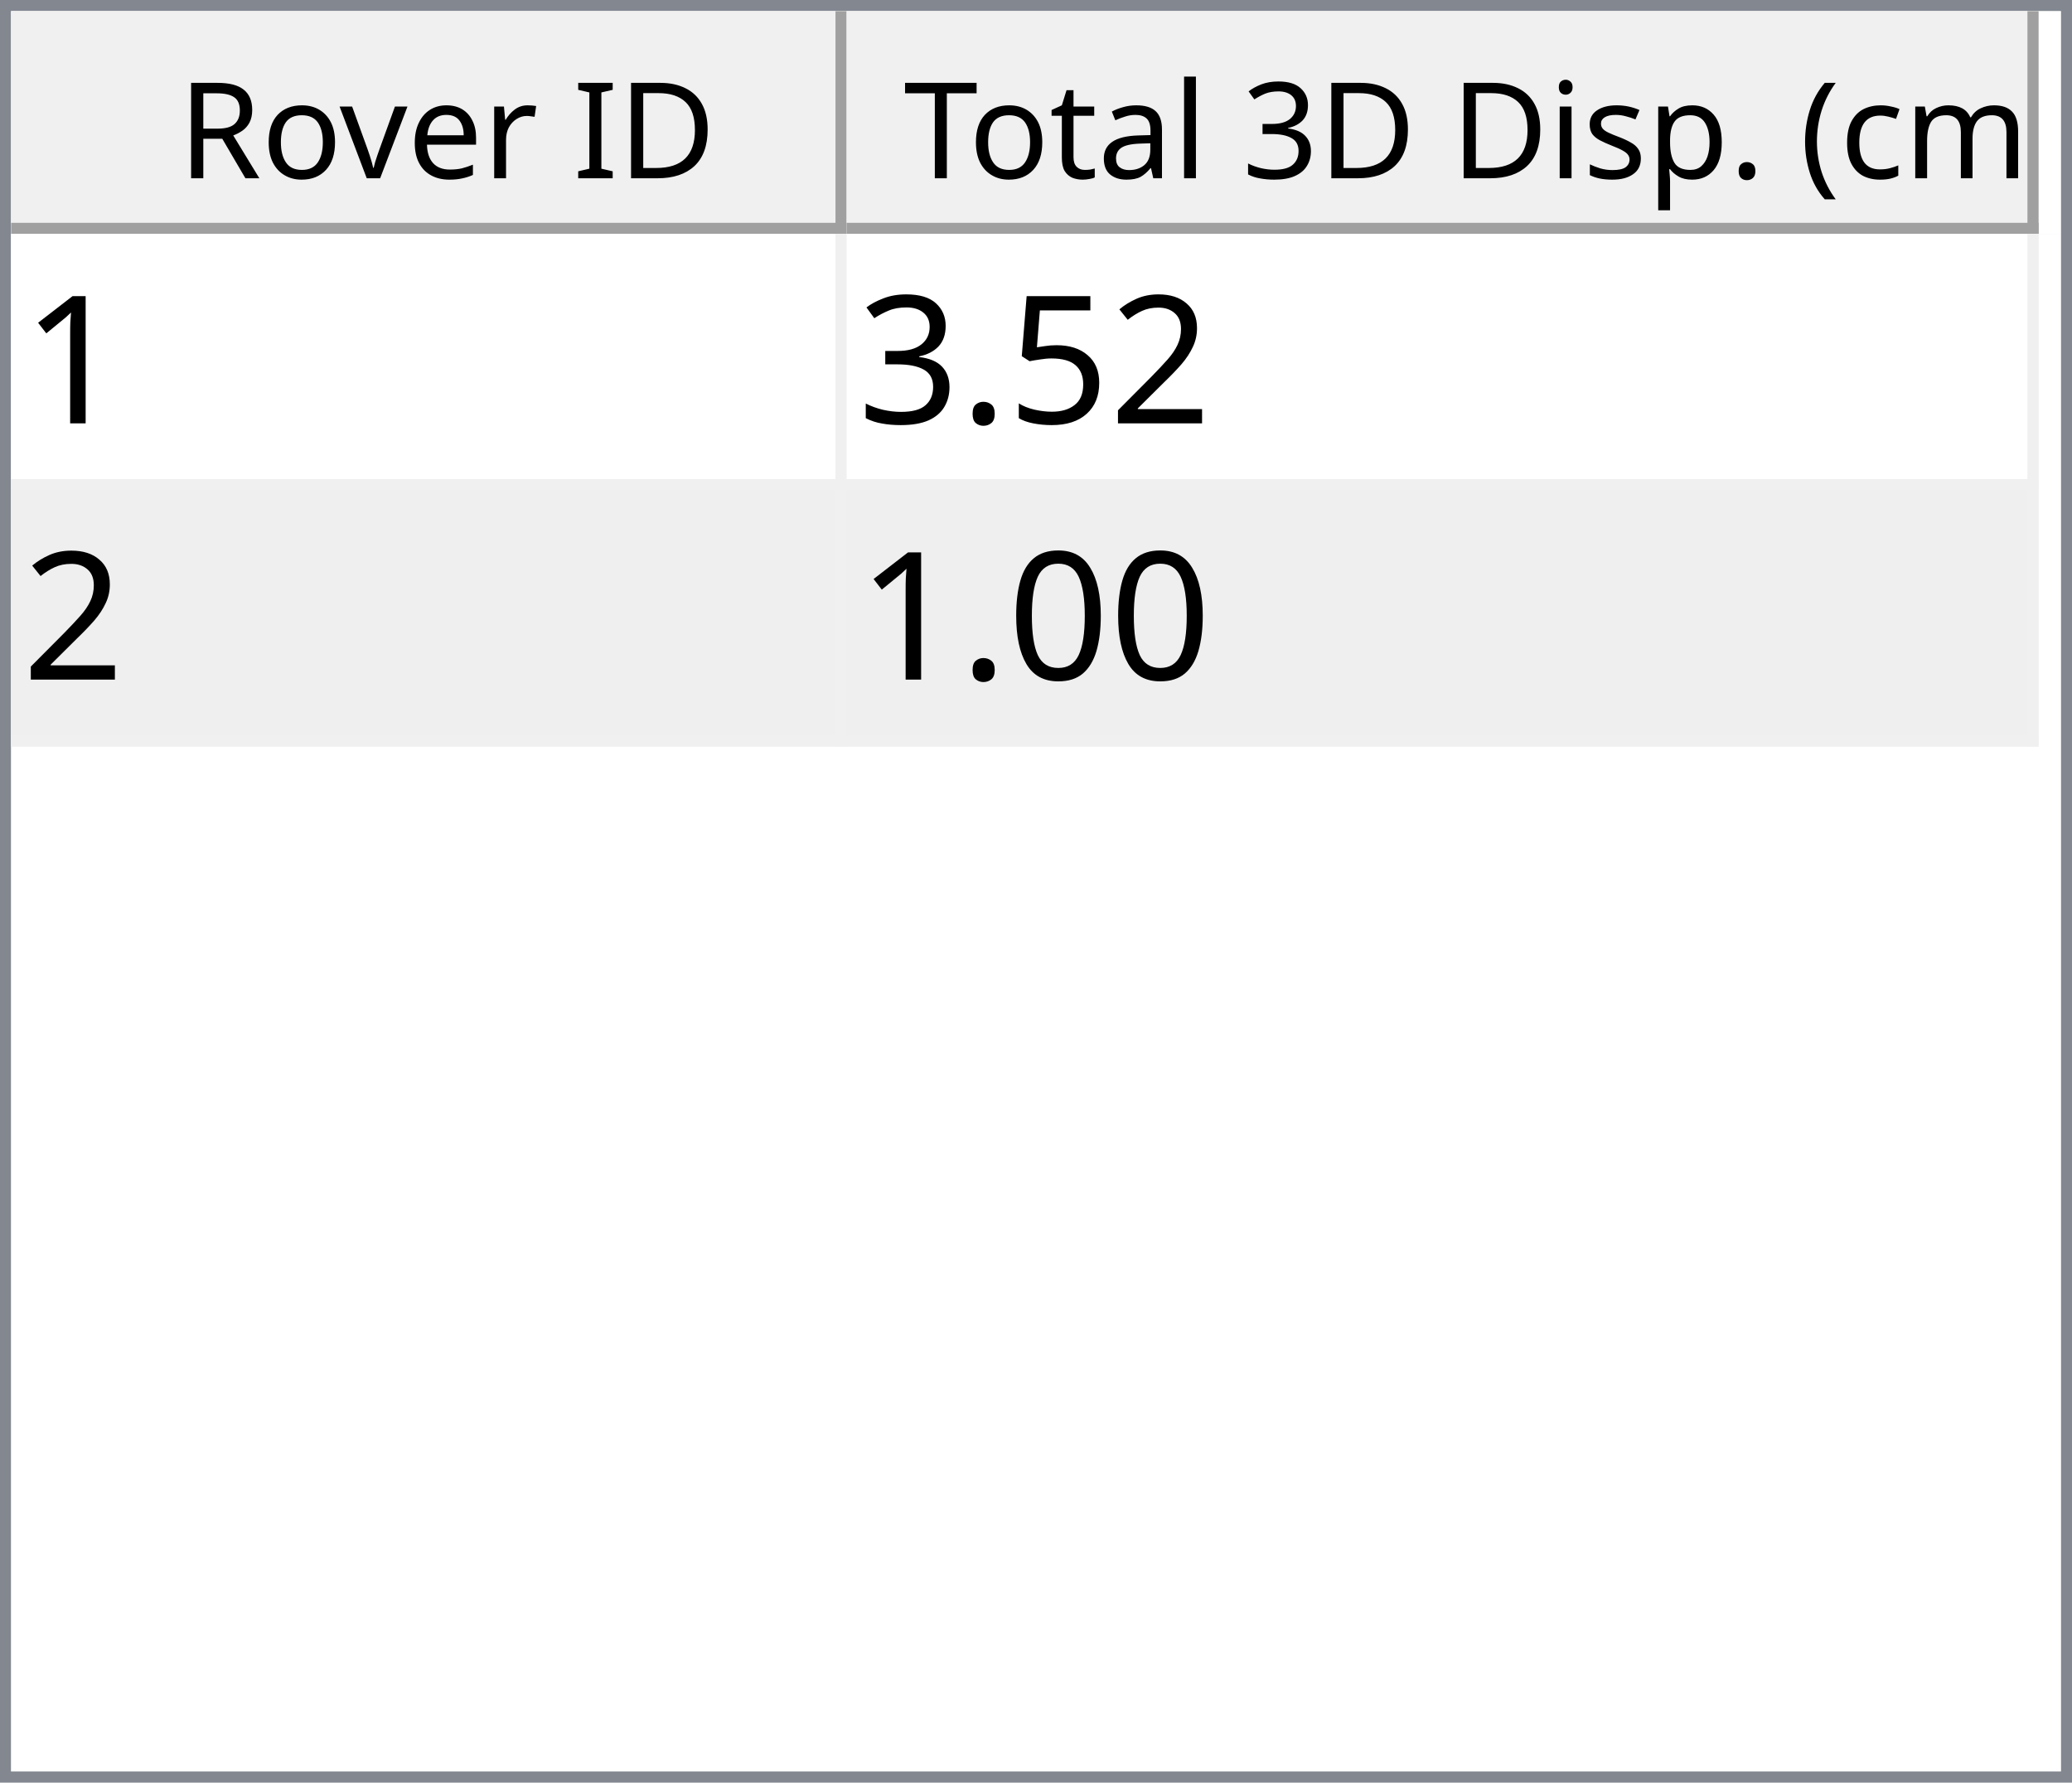
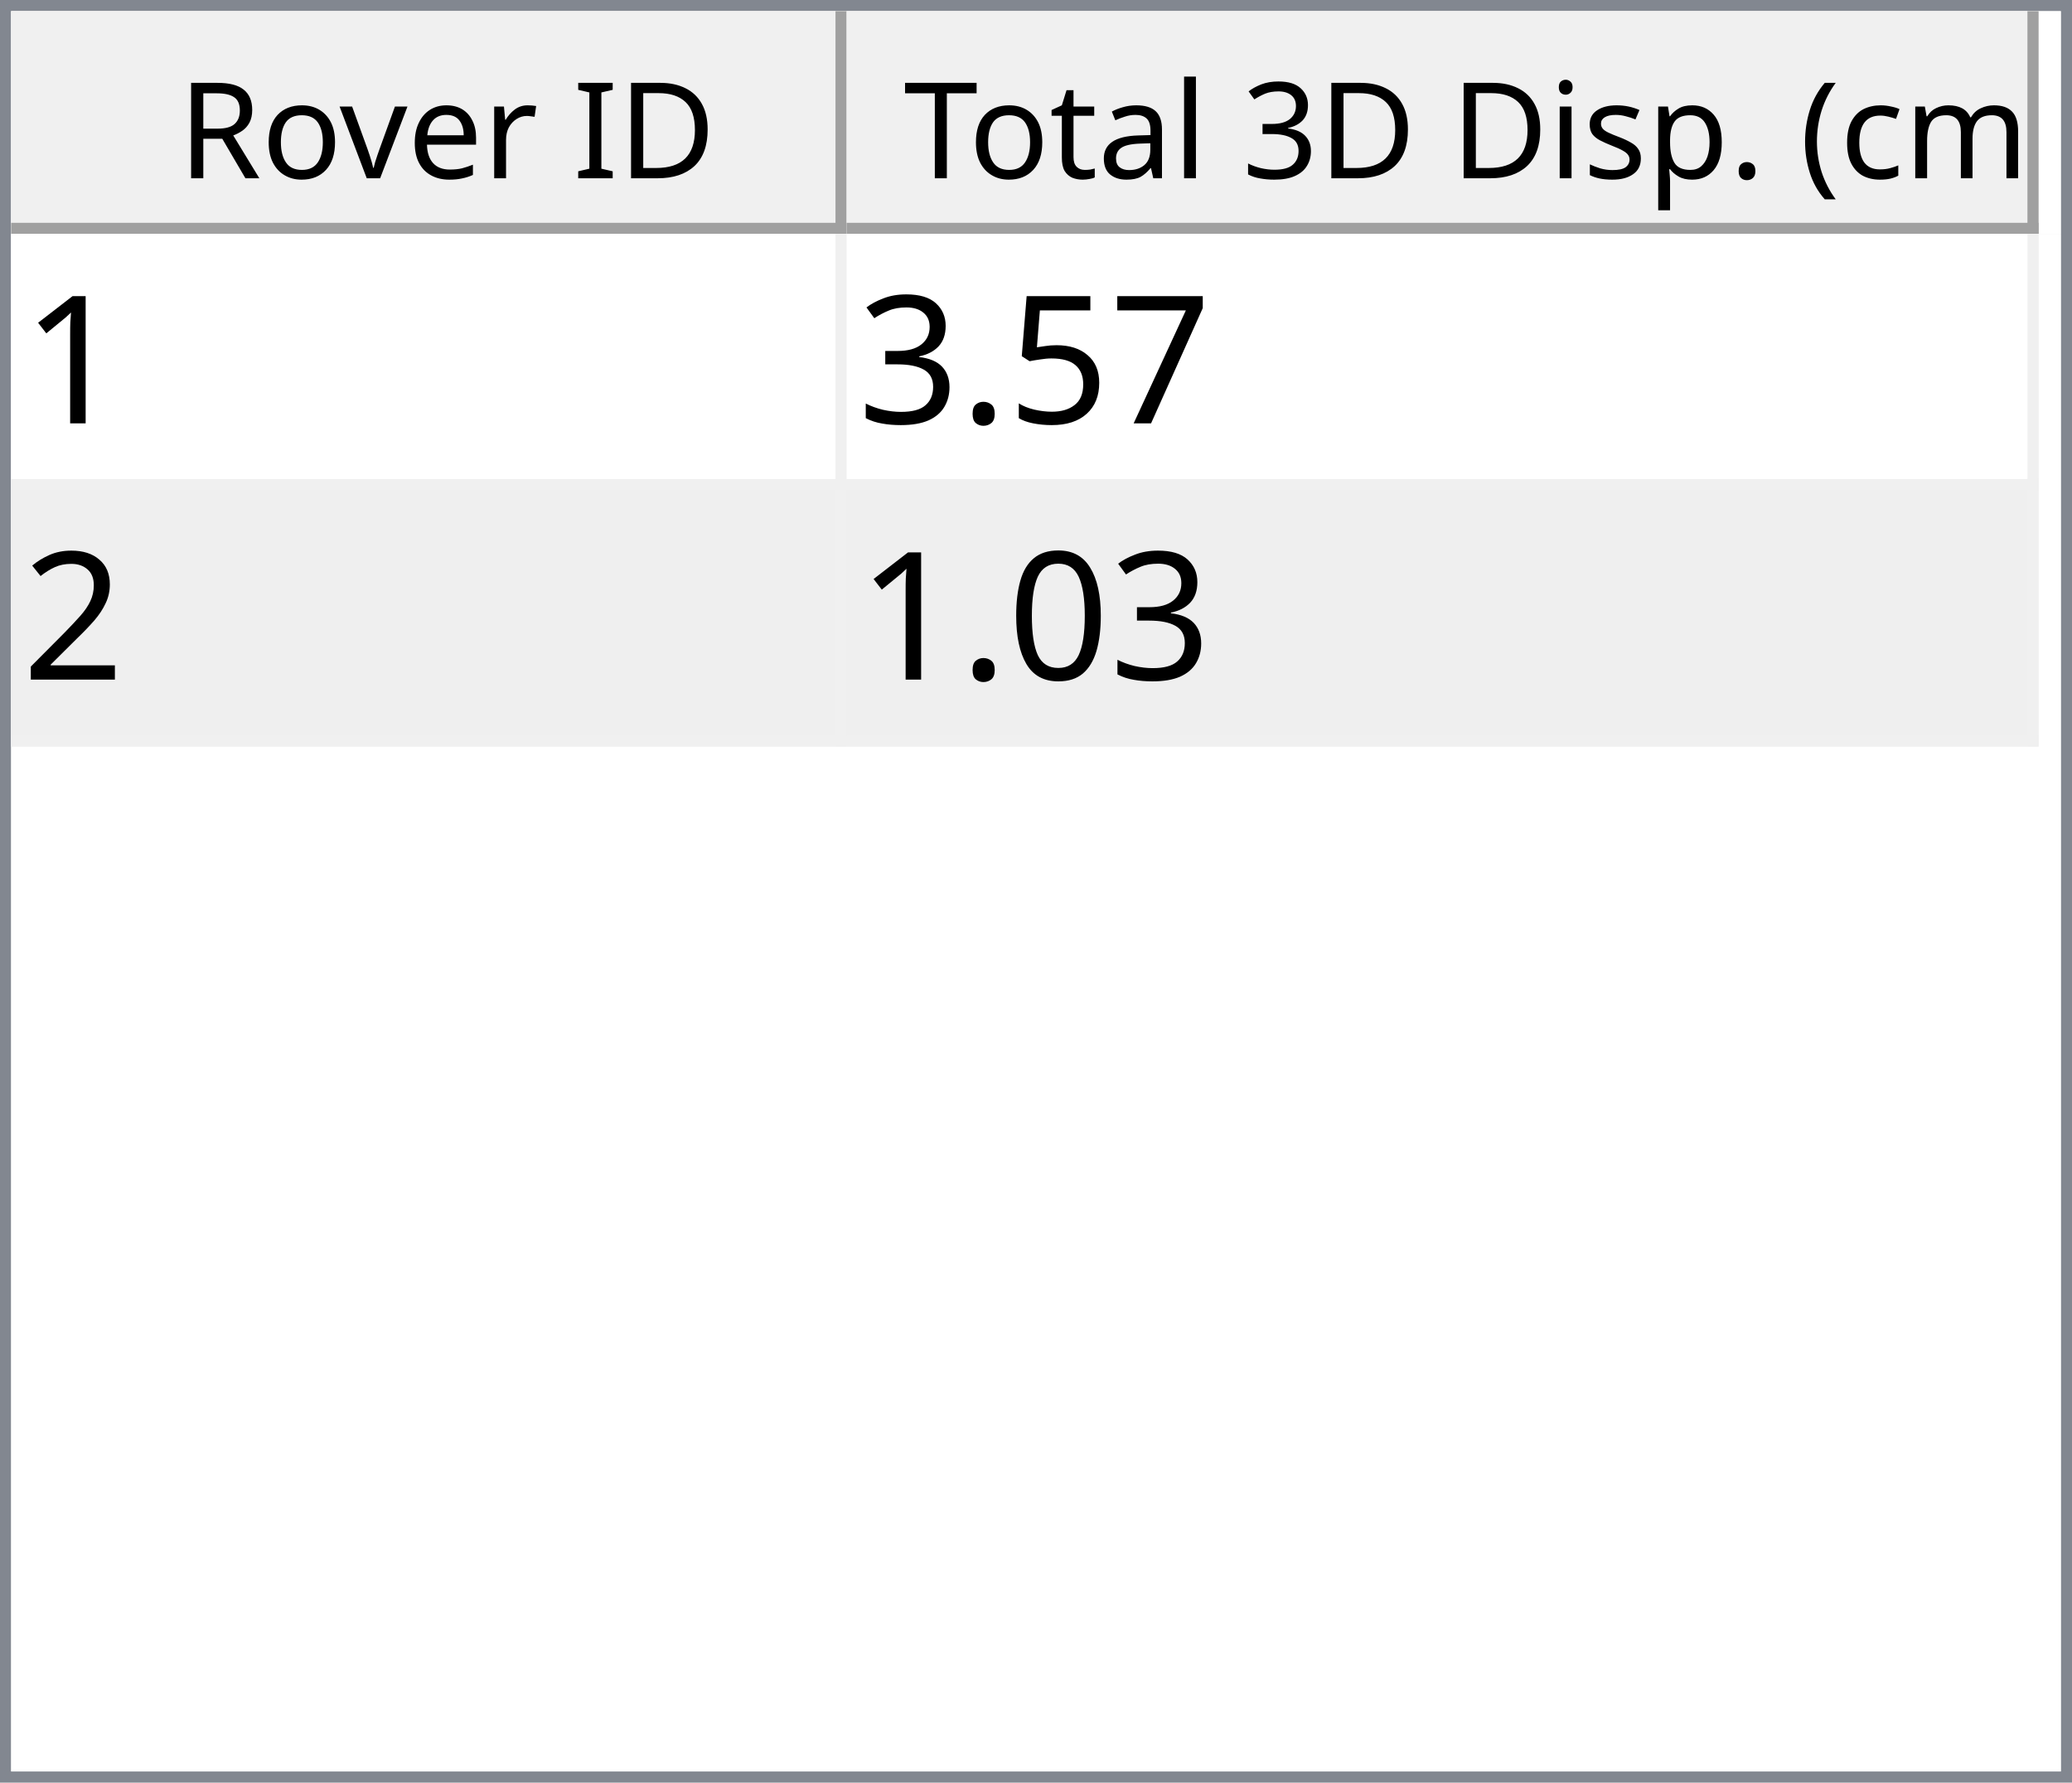
<svg xmlns="http://www.w3.org/2000/svg" style="fill-opacity:1; color-rendering:auto; color-interpolation:auto; text-rendering:auto; stroke:black; stroke-linecap:square; stroke-miterlimit:10; shape-rendering:auto; stroke-opacity:1; fill:black; stroke-dasharray:none; font-weight:normal; stroke-width:1; font-family:'Dialog'; font-style:normal; stroke-linejoin:miter; font-size:12px; stroke-dashoffset:0; image-rendering:auto;" width="186" height="160">
  <defs id="genericDefs" />
  <g>
    <defs id="defs1">
      <clipPath clipPathUnits="userSpaceOnUse" id="clipPath1">
        <path d="M0 0 L186 0 L186 160 L0 160 L0 0 Z" />
      </clipPath>
      <clipPath clipPathUnits="userSpaceOnUse" id="clipPath2">
        <path d="M0 0 L0 160 L186 160 L186 0 Z" />
      </clipPath>
      <clipPath clipPathUnits="userSpaceOnUse" id="clipPath3">
        <path d="M0 0 L0 20 L184 20 L184 0 Z" />
      </clipPath>
      <clipPath clipPathUnits="userSpaceOnUse" id="clipPath4">
        <path d="M0 0 L0 20 L75 20 L75 0 Z" />
      </clipPath>
      <clipPath clipPathUnits="userSpaceOnUse" id="clipPath5">
        <path d="M1 1 L1 19 L74 19 L74 1 Z" />
      </clipPath>
      <clipPath clipPathUnits="userSpaceOnUse" id="clipPath6">
        <path d="M0 0 L0 18 L73 18 L73 0 Z" />
      </clipPath>
      <clipPath clipPathUnits="userSpaceOnUse" id="clipPath7">
        <path d="M-0.5 -0.5 L-0.5 19.5 L74.5 19.5 L74.5 -0.5 Z" />
      </clipPath>
      <clipPath clipPathUnits="userSpaceOnUse" id="clipPath8">
        <path d="M0 0 L0 20 L107 20 L107 0 Z" />
      </clipPath>
      <clipPath clipPathUnits="userSpaceOnUse" id="clipPath9">
        <path d="M1 1 L1 19 L106 19 L106 1 Z" />
      </clipPath>
      <clipPath clipPathUnits="userSpaceOnUse" id="clipPath10">
        <path d="M0 0 L0 18 L105 18 L105 0 Z" />
      </clipPath>
      <clipPath clipPathUnits="userSpaceOnUse" id="clipPath11">
        <path d="M-0.5 -0.5 L-0.5 19.5 L106.5 19.5 L106.5 -0.5 Z" />
      </clipPath>
      <clipPath clipPathUnits="userSpaceOnUse" id="clipPath12">
        <path d="M0 0 L0 138 L184 138 L184 0 Z" />
      </clipPath>
      <clipPath clipPathUnits="userSpaceOnUse" id="clipPath13">
        <path d="M0 0 L0 46 L182 46 L182 0 Z" />
      </clipPath>
      <clipPath clipPathUnits="userSpaceOnUse" id="clipPath14">
        <path d="M-0.5 -0.5 L-0.5 45.5 L181.5 45.5 L181.5 -0.5 Z" />
      </clipPath>
      <clipPath clipPathUnits="userSpaceOnUse" id="clipPath15">
        <path d="M0 0 L0 22 L74 22 L74 0 Z" />
      </clipPath>
      <clipPath clipPathUnits="userSpaceOnUse" id="clipPath16">
        <path d="M0 0 L0 22 L106 22 L106 0 Z" />
      </clipPath>
      <font horiz-adv-x="64.551" id="font1">
        <font-face ascent="107.91" descent="25.098" units-per-em="100" style="font-style:normal; font-family:Segoe UI; font-weight:normal;" />
        <missing-glyph horiz-adv-x="64.551" d="M8.109 0 L8.109 68.266 L56.453 68.266 L56.453 0 L8.109 0 ZM15.328 7.234 L49.219 7.234 L49.219 61.031 L15.328 61.031 L15.328 7.234 Z" />
        <glyph unicode="D" horiz-adv-x="70.117" d="M9.188 0 L9.188 70.016 L28.516 70.016 Q65.531 70.016 65.531 35.891 Q65.531 19.672 55.25 9.836 Q44.969 0 27.734 0 L9.188 0 ZM17.391 62.594 L17.391 7.422 L27.828 7.422 Q41.609 7.422 49.273 14.797 Q56.938 22.172 56.938 35.688 Q56.938 62.594 28.328 62.594 L17.391 62.594 Z" />
        <glyph unicode="I" horiz-adv-x="26.611" d="M17.391 0 L9.188 0 L9.188 70.016 L17.391 70.016 L17.391 0 Z" />
        <glyph unicode=" " horiz-adv-x="27.393" d="" />
        <glyph unicode="r" horiz-adv-x="34.766" d="M34.188 41.891 Q32.078 43.5 28.125 43.5 Q23 43.5 19.555 38.672 Q16.109 33.844 16.109 25.484 L16.109 0 L8.109 0 L8.109 50 L16.109 50 L16.109 39.703 L16.312 39.703 Q18.016 44.969 21.531 47.922 Q25.047 50.875 29.391 50.875 Q32.516 50.875 34.188 50.203 L34.188 41.891 Z" />
        <glyph unicode="e" horiz-adv-x="52.295" d="M48.297 23 L12.984 23 Q13.188 14.656 17.484 10.109 Q21.781 5.562 29.297 5.562 Q37.75 5.562 44.828 11.141 L44.828 3.609 Q38.234 -1.172 27.391 -1.172 Q16.797 -1.172 10.742 5.641 Q4.688 12.453 4.688 24.812 Q4.688 36.469 11.305 43.82 Q17.922 51.172 27.734 51.172 Q37.547 51.172 42.922 44.828 Q48.297 38.484 48.297 27.203 L48.297 23 ZM40.094 29.781 Q40.047 36.719 36.75 40.578 Q33.453 44.438 27.594 44.438 Q21.922 44.438 17.969 40.383 Q14.016 36.328 13.094 29.781 L40.094 29.781 Z" />
        <glyph unicode="v" horiz-adv-x="47.9" d="M47.406 50 L27.484 0 L19.625 0 L0.688 50 L9.469 50 L22.172 13.672 Q23.578 9.672 23.922 6.688 L24.125 6.688 Q24.609 10.453 25.688 13.484 L38.969 50 L47.406 50 Z" />
        <glyph unicode="o" horiz-adv-x="58.594" d="M29 -1.172 Q17.922 -1.172 11.305 5.836 Q4.688 12.844 4.688 24.422 Q4.688 37.016 11.57 44.094 Q18.453 51.172 30.172 51.172 Q41.359 51.172 47.633 44.289 Q53.906 37.406 53.906 25.203 Q53.906 13.234 47.141 6.031 Q40.375 -1.172 29 -1.172 ZM29.594 44.438 Q21.875 44.438 17.383 39.188 Q12.891 33.938 12.891 24.703 Q12.891 15.828 17.43 10.695 Q21.969 5.562 29.594 5.562 Q37.359 5.562 41.531 10.594 Q45.703 15.625 45.703 24.906 Q45.703 34.281 41.531 39.359 Q37.359 44.438 29.594 44.438 Z" />
        <glyph unicode="R" horiz-adv-x="59.814" d="M59.375 0 L49.609 0 L37.891 19.625 Q36.281 22.359 34.766 24.289 Q33.25 26.219 31.664 27.438 Q30.078 28.656 28.25 29.219 Q26.422 29.781 24.125 29.781 L17.391 29.781 L17.391 0 L9.188 0 L9.188 70.016 L30.078 70.016 Q34.672 70.016 38.555 68.867 Q42.438 67.719 45.289 65.375 Q48.141 63.031 49.758 59.547 Q51.375 56.062 51.375 51.375 Q51.375 47.703 50.273 44.656 Q49.172 41.609 47.148 39.211 Q45.125 36.812 42.266 35.133 Q39.406 33.453 35.844 32.516 L35.844 32.328 Q37.594 31.547 38.891 30.547 Q40.188 29.547 41.359 28.18 Q42.531 26.812 43.68 25.078 Q44.828 23.344 46.234 21.047 L59.375 0 ZM17.391 62.594 L17.391 37.203 L28.516 37.203 Q31.594 37.203 34.203 38.133 Q36.812 39.062 38.719 40.797 Q40.625 42.531 41.703 45.047 Q42.781 47.562 42.781 50.688 Q42.781 56.297 39.141 59.445 Q35.5 62.594 28.609 62.594 L17.391 62.594 Z" />
        <glyph unicode=")" horiz-adv-x="30.176" d="M8.297 -15.922 L1.172 -15.922 Q16.406 2.344 16.406 26.812 Q16.406 51.469 1.078 70.016 L8.297 70.016 Q23.531 52.156 23.531 26.703 Q23.531 1.375 8.297 -15.922 Z" />
        <glyph unicode="m" horiz-adv-x="86.133" d="M79.109 0 L71.094 0 L71.094 28.719 Q71.094 37.016 68.531 40.727 Q65.969 44.438 59.906 44.438 Q54.781 44.438 51.195 39.75 Q47.609 35.062 47.609 28.516 L47.609 0 L39.594 0 L39.594 29.688 Q39.594 44.438 28.219 44.438 Q22.953 44.438 19.531 40.016 Q16.109 35.594 16.109 28.516 L16.109 0 L8.109 0 L8.109 50 L16.109 50 L16.109 42.094 L16.312 42.094 Q21.625 51.172 31.844 51.172 Q36.969 51.172 40.773 48.312 Q44.578 45.453 46 40.828 Q51.562 51.172 62.594 51.172 Q79.109 51.172 79.109 30.812 L79.109 0 Z" />
        <glyph unicode="c" horiz-adv-x="46.191" d="M42.188 2.297 Q36.422 -1.172 28.516 -1.172 Q17.828 -1.172 11.258 5.789 Q4.688 12.75 4.688 23.828 Q4.688 36.188 11.766 43.68 Q18.844 51.172 30.672 51.172 Q37.25 51.172 42.281 48.734 L42.281 40.531 Q36.719 44.438 30.375 44.438 Q22.703 44.438 17.797 38.945 Q12.891 33.453 12.891 24.516 Q12.891 15.719 17.508 10.641 Q22.125 5.562 29.891 5.562 Q36.422 5.562 42.188 9.906 L42.188 2.297 Z" />
        <glyph unicode="(" horiz-adv-x="30.176" d="M29.109 -15.922 L21.969 -15.922 Q6.844 1.375 6.844 26.703 Q6.844 52.156 21.969 70.016 L29.203 70.016 Q13.875 51.469 13.875 26.812 Q13.875 2.344 29.109 -15.922 Z" />
        <glyph unicode="." horiz-adv-x="21.68" d="M10.891 -1.078 Q8.641 -1.078 7.055 0.539 Q5.469 2.156 5.469 4.391 Q5.469 6.641 7.055 8.273 Q8.641 9.906 10.891 9.906 Q13.188 9.906 14.797 8.273 Q16.406 6.641 16.406 4.391 Q16.406 2.156 14.797 0.539 Q13.188 -1.078 10.891 -1.078 Z" />
        <glyph unicode="p" horiz-adv-x="58.789" d="M16.312 7.234 L16.109 7.234 L16.109 -23 L8.109 -23 L8.109 50 L16.109 50 L16.109 41.219 L16.312 41.219 Q22.219 51.172 33.594 51.172 Q43.266 51.172 48.688 44.461 Q54.109 37.75 54.109 26.469 Q54.109 13.922 48 6.375 Q41.891 -1.172 31.297 -1.172 Q21.578 -1.172 16.312 7.234 ZM16.109 27.391 L16.109 20.406 Q16.109 14.203 20.141 9.883 Q24.172 5.562 30.375 5.562 Q37.641 5.562 41.773 11.133 Q45.906 16.703 45.906 26.609 Q45.906 34.969 42.047 39.703 Q38.188 44.438 31.594 44.438 Q24.609 44.438 20.359 39.578 Q16.109 34.719 16.109 27.391 Z" />
        <glyph unicode="s" horiz-adv-x="42.432" d="M5.078 1.812 L5.078 10.406 Q11.625 5.562 19.484 5.562 Q30.031 5.562 30.031 12.594 Q30.031 14.594 29.125 15.992 Q28.219 17.391 26.68 18.461 Q25.141 19.531 23.07 20.383 Q21 21.234 18.609 22.172 Q15.281 23.484 12.766 24.828 Q10.25 26.172 8.57 27.859 Q6.891 29.547 6.031 31.695 Q5.172 33.844 5.172 36.719 Q5.172 40.234 6.789 42.945 Q8.406 45.656 11.086 47.484 Q13.766 49.312 17.211 50.242 Q20.656 51.172 24.312 51.172 Q30.812 51.172 35.938 48.922 L35.938 40.828 Q30.422 44.438 23.25 44.438 Q21 44.438 19.195 43.922 Q17.391 43.406 16.094 42.477 Q14.797 41.547 14.086 40.258 Q13.375 38.969 13.375 37.406 Q13.375 35.453 14.086 34.133 Q14.797 32.812 16.164 31.789 Q17.531 30.766 19.484 29.938 Q21.438 29.109 23.922 28.125 Q27.25 26.859 29.883 25.516 Q32.516 24.172 34.375 22.484 Q36.234 20.797 37.234 18.602 Q38.234 16.406 38.234 13.375 Q38.234 9.672 36.602 6.938 Q34.969 4.203 32.234 2.398 Q29.5 0.594 25.93 -0.289 Q22.359 -1.172 18.453 -1.172 Q10.75 -1.172 5.078 1.812 Z" />
        <glyph unicode="i" horiz-adv-x="24.219" d="M12.203 62.703 Q10.062 62.703 8.547 64.164 Q7.031 65.625 7.031 67.875 Q7.031 70.125 8.547 71.609 Q10.062 73.094 12.203 73.094 Q14.406 73.094 15.945 71.609 Q17.484 70.125 17.484 67.875 Q17.484 65.719 15.945 64.211 Q14.406 62.703 12.203 62.703 ZM16.109 0 L8.109 0 L8.109 50 L16.109 50 L16.109 0 Z" />
        <glyph unicode="3" horiz-adv-x="53.906" d="M46.531 19.828 Q46.531 15.094 44.75 11.211 Q42.969 7.328 39.719 4.57 Q36.469 1.812 31.93 0.297 Q27.391 -1.219 21.922 -1.219 Q11.922 -1.219 6 2.594 L6 11.188 Q13.094 5.609 22.219 5.609 Q25.875 5.609 28.828 6.539 Q31.781 7.469 33.906 9.227 Q36.031 10.984 37.18 13.477 Q38.328 15.969 38.328 19.094 Q38.328 32.812 18.797 32.812 L12.984 32.812 L12.984 39.594 L18.5 39.594 Q35.797 39.594 35.797 52.484 Q35.797 64.406 22.609 64.406 Q15.188 64.406 8.688 59.422 L8.688 67.188 Q15.375 71.188 24.609 71.188 Q29 71.188 32.57 69.969 Q36.141 68.75 38.68 66.555 Q41.219 64.359 42.609 61.281 Q44 58.203 44 54.5 Q44 40.672 30.031 36.719 L30.031 36.531 Q33.594 36.141 36.625 34.797 Q39.656 33.453 41.852 31.305 Q44.047 29.156 45.289 26.25 Q46.531 23.344 46.531 19.828 Z" />
        <glyph unicode="l" horiz-adv-x="24.219" d="M16.109 0 L8.109 0 L8.109 74.031 L16.109 74.031 L16.109 0 Z" />
        <glyph unicode="a" horiz-adv-x="50.879" d="M43.891 0 L35.891 0 L35.891 7.812 L35.688 7.812 Q30.469 -1.172 20.312 -1.172 Q12.844 -1.172 8.617 2.781 Q4.391 6.734 4.391 13.281 Q4.391 27.297 20.906 29.594 L35.891 31.688 Q35.891 44.438 25.594 44.438 Q16.547 44.438 9.281 38.281 L9.281 46.484 Q16.656 51.172 26.266 51.172 Q43.891 51.172 43.891 32.516 L43.891 0 ZM35.891 25.297 L23.828 23.641 Q18.266 22.859 15.43 20.875 Q12.594 18.891 12.594 13.875 Q12.594 10.203 15.211 7.883 Q17.828 5.562 22.172 5.562 Q28.125 5.562 32.008 9.742 Q35.891 13.922 35.891 20.312 L35.891 25.297 Z" />
        <glyph unicode="t" horiz-adv-x="33.887" d="M31.297 0.484 Q28.469 -1.078 23.828 -1.078 Q10.688 -1.078 10.688 13.578 L10.688 43.172 L2.094 43.172 L2.094 50 L10.688 50 L10.688 62.203 L18.703 64.797 L18.703 50 L31.297 50 L31.297 43.172 L18.703 43.172 L18.703 14.984 Q18.703 9.969 20.414 7.82 Q22.125 5.672 26.078 5.672 Q29.109 5.672 31.297 7.328 L31.297 0.484 Z" />
        <glyph unicode="T" horiz-adv-x="52.393" d="M50.594 62.594 L30.375 62.594 L30.375 0 L22.172 0 L22.172 62.594 L2 62.594 L2 70.016 L50.594 70.016 L50.594 62.594 Z" />
      </font>
      <font horiz-adv-x="75.0" id="font2">
        <font-face ascent="100.537" descent="21.973" units-per-em="100" style="font-style:normal; font-family:sans-serif; font-weight:normal;" />
        <missing-glyph horiz-adv-x="75.0" d="M12.5 0 L12.5 62.5 L62.5 62.5 L62.5 0 L12.5 0 ZM14.062 1.562 L60.938 1.562 L60.938 60.938 L14.062 60.938 L14.062 1.562 Z" />
        <glyph unicode="1" horiz-adv-x="55.615" d="M37.25 0 L28.469 0 L28.469 56 Q25.297 52.984 20.141 49.953 Q14.984 46.922 10.891 45.406 L10.891 53.906 Q18.266 57.375 23.781 62.305 Q29.297 67.234 31.594 71.875 L37.25 71.875 L37.25 0 Z" />
-         <glyph unicode="2" horiz-adv-x="55.615" d="M50.344 8.453 L50.344 0 L3.031 0 Q2.938 3.172 4.047 6.109 Q5.859 10.938 9.836 15.625 Q13.812 20.312 21.344 26.469 Q33.016 36.031 37.117 41.625 Q41.219 47.219 41.219 52.203 Q41.219 57.422 37.477 61.008 Q33.734 64.594 27.734 64.594 Q21.391 64.594 17.578 60.789 Q13.766 56.984 13.719 50.25 L4.688 51.172 Q5.609 61.281 11.664 66.578 Q17.719 71.875 27.938 71.875 Q38.234 71.875 44.242 66.164 Q50.25 60.453 50.25 52 Q50.25 47.703 48.492 43.555 Q46.734 39.406 42.656 34.812 Q38.578 30.219 29.109 22.219 Q21.188 15.578 18.945 13.211 Q16.703 10.844 15.234 8.453 L50.344 8.453 Z" />
+         <glyph unicode="7" horiz-adv-x="55.615" d="M4.734 62.203 L4.734 70.656 L51.078 70.656 L51.078 63.812 Q44.234 56.547 37.523 44.484 Q30.812 32.422 27.156 19.672 Q24.516 10.688 23.781 0 L14.75 0 Q14.891 8.453 18.062 20.414 Q21.234 32.375 27.172 43.484 Q33.109 54.594 39.797 62.203 L4.734 62.203 Z" />
        <glyph unicode="5" horiz-adv-x="55.615" d="M4.156 18.75 L13.375 19.531 Q14.406 12.797 18.141 9.398 Q21.875 6 27.156 6 Q33.5 6 37.891 10.789 Q42.281 15.578 42.281 23.484 Q42.281 31 38.062 35.352 Q33.844 39.703 27 39.703 Q22.75 39.703 19.336 37.773 Q15.922 35.844 13.969 32.766 L5.719 33.844 L12.641 70.609 L48.25 70.609 L48.25 62.203 L19.672 62.203 L15.828 42.969 Q22.266 47.469 29.344 47.469 Q38.719 47.469 45.164 40.969 Q51.609 34.469 51.609 24.266 Q51.609 14.547 45.953 7.469 Q39.062 -1.219 27.156 -1.219 Q17.391 -1.219 11.211 4.25 Q5.031 9.719 4.156 18.75 Z" />
        <glyph unicode="." horiz-adv-x="27.783" d="M9.078 0 L9.078 10.016 L19.094 10.016 L19.094 0 L9.078 0 Z" />
        <glyph unicode="3" horiz-adv-x="55.615" d="M4.203 18.891 L12.984 20.062 Q14.5 12.594 18.141 9.297 Q21.781 6 27 6 Q33.203 6 37.477 10.297 Q41.75 14.594 41.75 20.953 Q41.75 27 37.797 30.93 Q33.844 34.859 27.734 34.859 Q25.25 34.859 21.531 33.891 L22.516 41.609 Q23.391 41.5 23.922 41.5 Q29.547 41.5 34.039 44.43 Q38.531 47.359 38.531 53.469 Q38.531 58.297 35.258 61.477 Q31.984 64.656 26.812 64.656 Q21.688 64.656 18.266 61.43 Q14.844 58.203 13.875 51.766 L5.078 53.328 Q6.688 62.156 12.398 67.016 Q18.109 71.875 26.609 71.875 Q32.469 71.875 37.398 69.359 Q42.328 66.844 44.945 62.5 Q47.562 58.156 47.562 53.266 Q47.562 48.641 45.07 44.828 Q42.578 41.016 37.703 38.766 Q44.047 37.312 47.562 32.695 Q51.078 28.078 51.078 21.141 Q51.078 11.766 44.242 5.25 Q37.406 -1.266 26.953 -1.266 Q17.531 -1.266 11.305 4.352 Q5.078 9.969 4.203 18.891 Z" />
+         <glyph unicode="2" horiz-adv-x="55.615" d="M50.344 8.453 L50.344 0 L3.031 0 Q2.938 3.172 4.047 6.109 Q5.859 10.938 9.836 15.625 Q13.812 20.312 21.344 26.469 Q33.016 36.031 37.117 41.625 Q41.219 47.219 41.219 52.203 Q41.219 57.422 37.477 61.008 Q33.734 64.594 27.734 64.594 Q21.391 64.594 17.578 60.789 Q13.766 56.984 13.719 50.25 L4.688 51.172 Q5.609 61.281 11.664 66.578 Q17.719 71.875 27.938 71.875 Q38.234 71.875 44.242 66.164 Q50.25 60.453 50.25 52 Q50.25 47.703 48.492 43.555 Q46.734 39.406 42.656 34.812 Q38.578 30.219 29.109 22.219 Q21.188 15.578 18.945 13.211 Q16.703 10.844 15.234 8.453 L50.344 8.453 Z" />
        <glyph unicode="0" horiz-adv-x="55.615" d="M4.156 35.297 Q4.156 48 6.766 55.742 Q9.375 63.484 14.523 67.68 Q19.672 71.875 27.484 71.875 Q33.25 71.875 37.594 69.555 Q41.938 67.234 44.773 62.867 Q47.609 58.5 49.219 52.227 Q50.828 45.953 50.828 35.297 Q50.828 22.703 48.242 14.969 Q45.656 7.234 40.508 3.008 Q35.359 -1.219 27.484 -1.219 Q17.141 -1.219 11.234 6.203 Q4.156 15.141 4.156 35.297 ZM13.188 35.297 Q13.188 17.672 17.312 11.836 Q21.438 6 27.484 6 Q33.547 6 37.672 11.859 Q41.797 17.719 41.797 35.297 Q41.797 52.984 37.672 58.789 Q33.547 64.594 27.391 64.594 Q21.344 64.594 17.719 59.469 Q13.188 52.938 13.188 35.297 Z" />
      </font>
    </defs>
    <g style="fill:white; stroke:white;">
      <rect x="0" y="0" width="186" style="clip-path:url(#clipPath1); stroke:none;" height="160" />
    </g>
    <g style="fill:white; text-rendering:optimizeSpeed; color-rendering:optimizeSpeed; image-rendering:optimizeSpeed; shape-rendering:crispEdges; stroke:white; color-interpolation:sRGB;">
      <rect x="0" width="186" height="160" y="0" style="stroke:none;" />
      <path style="stroke:none;" d="M0 160 L186 160 L186 0 L0 0 Z" />
    </g>
    <g style="fill:rgb(240,240,240); font-family:'Segoe UI'; stroke:rgb(240,240,240);">
      <rect x="0" y="0" width="186" style="clip-path:url(#clipPath2); stroke:none;" height="160" />
    </g>
    <g style="fill:rgb(130,135,144); font-family:'Segoe UI'; stroke:rgb(130,135,144);">
      <path d="M0 0 L186 0 L186 160 L0 160 L0 0 ZM1 1 L185 1 L185 159 L1 159 L1 1 Z" style="fill-rule:evenodd; clip-path:url(#clipPath2); stroke:none;" />
    </g>
    <g style="fill:white; font-family:'Segoe UI'; stroke:white;" transform="translate(1,1)">
      <rect x="0" y="0" width="184" style="clip-path:url(#clipPath3); stroke:none;" height="20" />
    </g>
    <g style="fill:rgb(240,240,240); font-family:'Segoe UI'; stroke:rgb(240,240,240);" transform="translate(1,1)">
      <rect x="0" y="0" width="75" style="clip-path:url(#clipPath4); stroke:none;" height="20" />
    </g>
    <g style="font-family:'Segoe UI';" transform="translate(2,2)">
      <text x="14" xml:space="preserve" y="14" style="clip-path:url(#clipPath6); stroke:none;">Rover ID</text>
    </g>
    <g style="fill:rgb(160,160,160); font-family:'Segoe UI'; stroke:rgb(160,160,160); stroke-linejoin:bevel;" transform="translate(1.5,1.5)">
      <line x1="74" x2="74" y1="0" style="fill:none; clip-path:url(#clipPath7);" y2="19" />
    </g>
    <g style="fill:rgb(160,160,160); font-family:'Segoe UI'; stroke:rgb(160,160,160); stroke-linejoin:bevel;" transform="matrix(1,0,0,1,1,1) translate(0.5,0.5)">
      <line x1="0" x2="74" y1="19" style="fill:none; clip-path:url(#clipPath7);" y2="19" />
    </g>
    <g style="fill:rgb(240,240,240); font-family:'Segoe UI'; stroke:rgb(240,240,240);" transform="translate(76,1)">
      <rect x="0" y="0" width="107" style="clip-path:url(#clipPath8); stroke:none;" height="20" />
    </g>
    <g style="font-family:'Segoe UI';" transform="translate(77,2)">
      <text x="1" xml:space="preserve" y="14" style="clip-path:url(#clipPath10); stroke:none;"> Total 3D Disp. (cm)</text>
    </g>
    <g style="fill:rgb(160,160,160); font-family:'Segoe UI'; stroke:rgb(160,160,160); stroke-linejoin:bevel;" transform="translate(76.5,1.5)">
      <line x1="106" x2="106" y1="0" style="fill:none; clip-path:url(#clipPath11);" y2="19" />
    </g>
    <g style="fill:rgb(160,160,160); font-family:'Segoe UI'; stroke:rgb(160,160,160); stroke-linejoin:bevel;" transform="matrix(1,0,0,1,76,1) translate(0.5,0.5)">
      <line x1="0" x2="106" y1="19" style="fill:none; clip-path:url(#clipPath11);" y2="19" />
    </g>
    <g style="fill:white; font-family:'Segoe UI'; stroke:white;" transform="translate(1,21)">
      <rect x="0" y="0" width="184" style="clip-path:url(#clipPath12); stroke:none;" height="138" />
    </g>
    <g style="fill:rgb(240,240,240); font-size:16px; font-family:sans-serif; stroke:rgb(240,240,240);" transform="translate(1,21)">
      <rect x="0" y="0" width="182" style="clip-path:url(#clipPath13); stroke:none;" height="46" />
      <line transform="translate(0.5,0.5)" x1="0" x2="181" y1="22" style="clip-path:url(#clipPath14); fill:none; stroke-linejoin:bevel;" y2="22" />
    </g>
    <g transform="matrix(1,0,0,1,1,21) translate(0.5,0.5)" style="fill:rgb(240,240,240); font-size:16px; font-family:sans-serif; stroke:rgb(240,240,240); stroke-linejoin:bevel;">
      <line x1="0" x2="181" y1="45" style="fill:none; clip-path:url(#clipPath14);" y2="45" />
    </g>
    <g transform="matrix(1,0,0,1,1,21) translate(0.5,0.5)" style="fill:rgb(240,240,240); font-size:16px; font-family:sans-serif; stroke:rgb(240,240,240); stroke-linejoin:bevel;">
      <line x1="74" x2="74" y1="0" style="fill:none; clip-path:url(#clipPath14);" y2="45" />
    </g>
    <g transform="matrix(1,0,0,1,1,21) translate(0.5,0.5)" style="fill:rgb(240,240,240); font-size:16px; font-family:sans-serif; stroke:rgb(240,240,240); stroke-linejoin:bevel;">
      <line x1="181" x2="181" y1="0" style="fill:none; clip-path:url(#clipPath14);" y2="45" />
    </g>
    <g style="fill:white; font-size:16px; font-family:sans-serif; stroke:white;" transform="matrix(1,0,0,1,1,21)">
      <rect x="0" y="0" width="74" style="clip-path:url(#clipPath15); stroke:none;" height="22" />
      <text x="1" y="17" style="fill:black; clip-path:url(#clipPath15); stroke:none;" xml:space="preserve">1</text>
    </g>
    <g style="fill:white; font-size:16px; font-family:sans-serif; stroke:white;" transform="matrix(1,0,0,1,1,21) translate(75,0)">
      <rect x="0" y="0" width="106" style="clip-path:url(#clipPath16); stroke:none;" height="22" />
-       <text x="1" y="17" style="fill:black; clip-path:url(#clipPath16); stroke:none;" xml:space="preserve">3.52</text>
+       <text x="1" y="17" style="fill:black; clip-path:url(#clipPath16); stroke:none;" xml:space="preserve">3.57</text>
    </g>
    <g style="fill:rgb(239,239,239); font-size:16px; font-family:sans-serif; stroke:rgb(239,239,239);" transform="matrix(1,0,0,1,1,21) translate(0,23)">
      <rect x="0" y="0" width="74" style="clip-path:url(#clipPath15); stroke:none;" height="22" />
      <text x="1" y="17" style="fill:black; clip-path:url(#clipPath15); stroke:none;" xml:space="preserve">2</text>
    </g>
    <g style="fill:rgb(239,239,239); font-size:16px; font-family:sans-serif; stroke:rgb(239,239,239);" transform="matrix(1,0,0,1,1,21) translate(75,23)">
      <rect x="0" y="0" width="106" style="clip-path:url(#clipPath16); stroke:none;" height="22" />
-       <text x="1" y="17" style="fill:black; clip-path:url(#clipPath16); stroke:none;" xml:space="preserve">1.00</text>
+       <text x="1" y="17" style="fill:black; clip-path:url(#clipPath16); stroke:none;" xml:space="preserve">1.03</text>
    </g>
  </g>
</svg>
